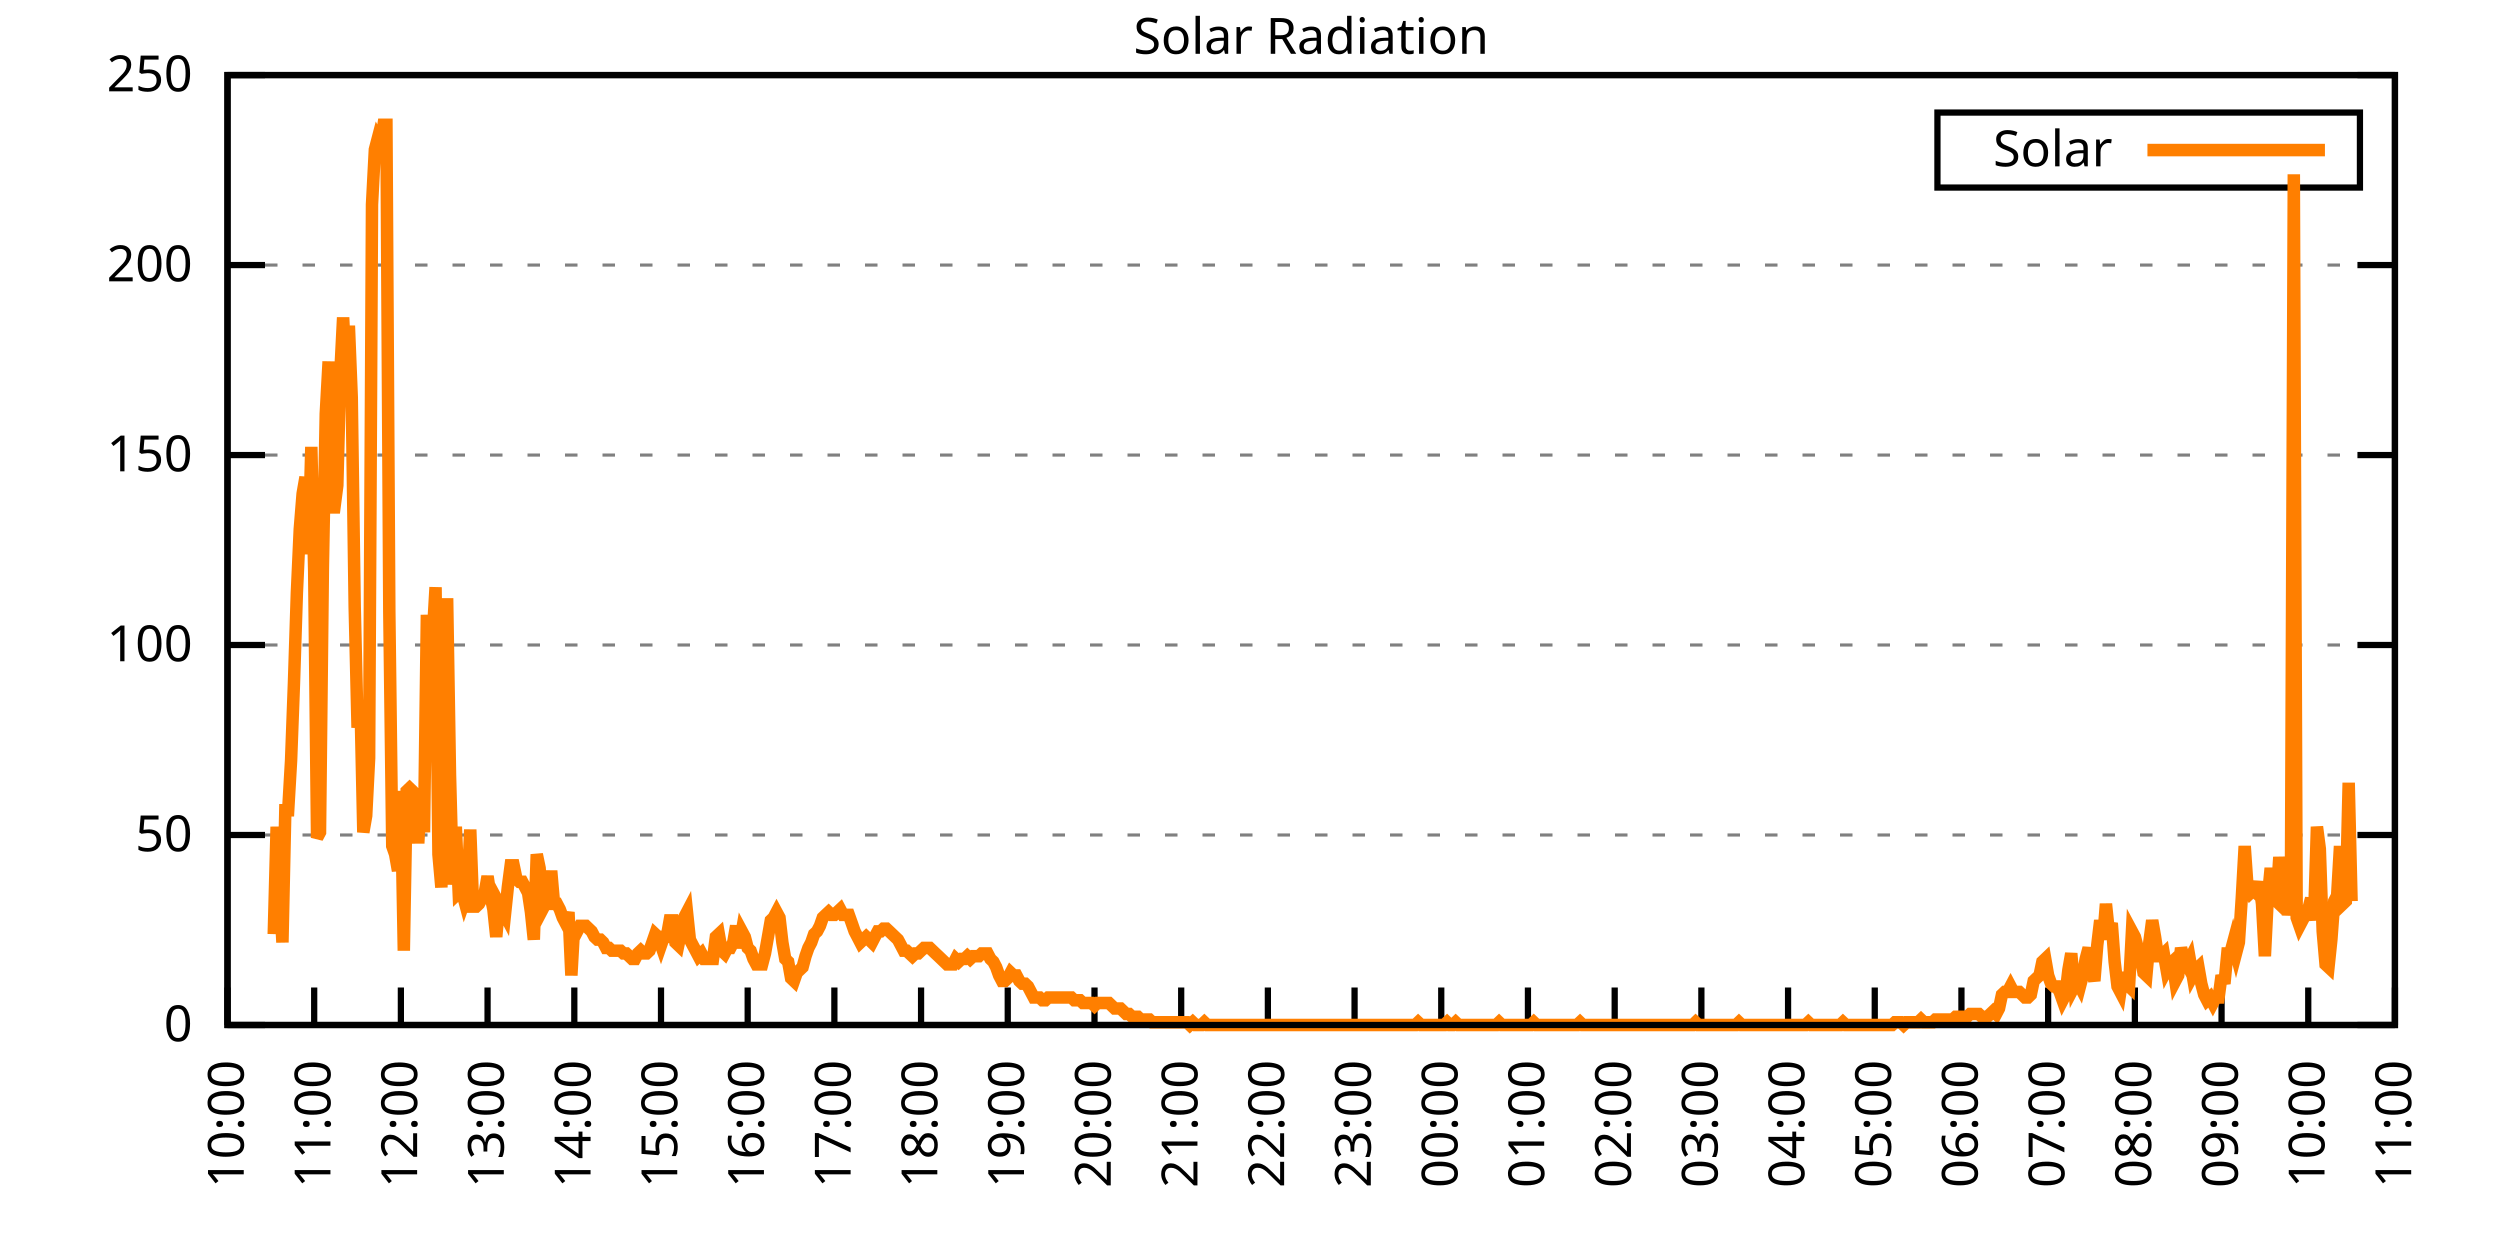
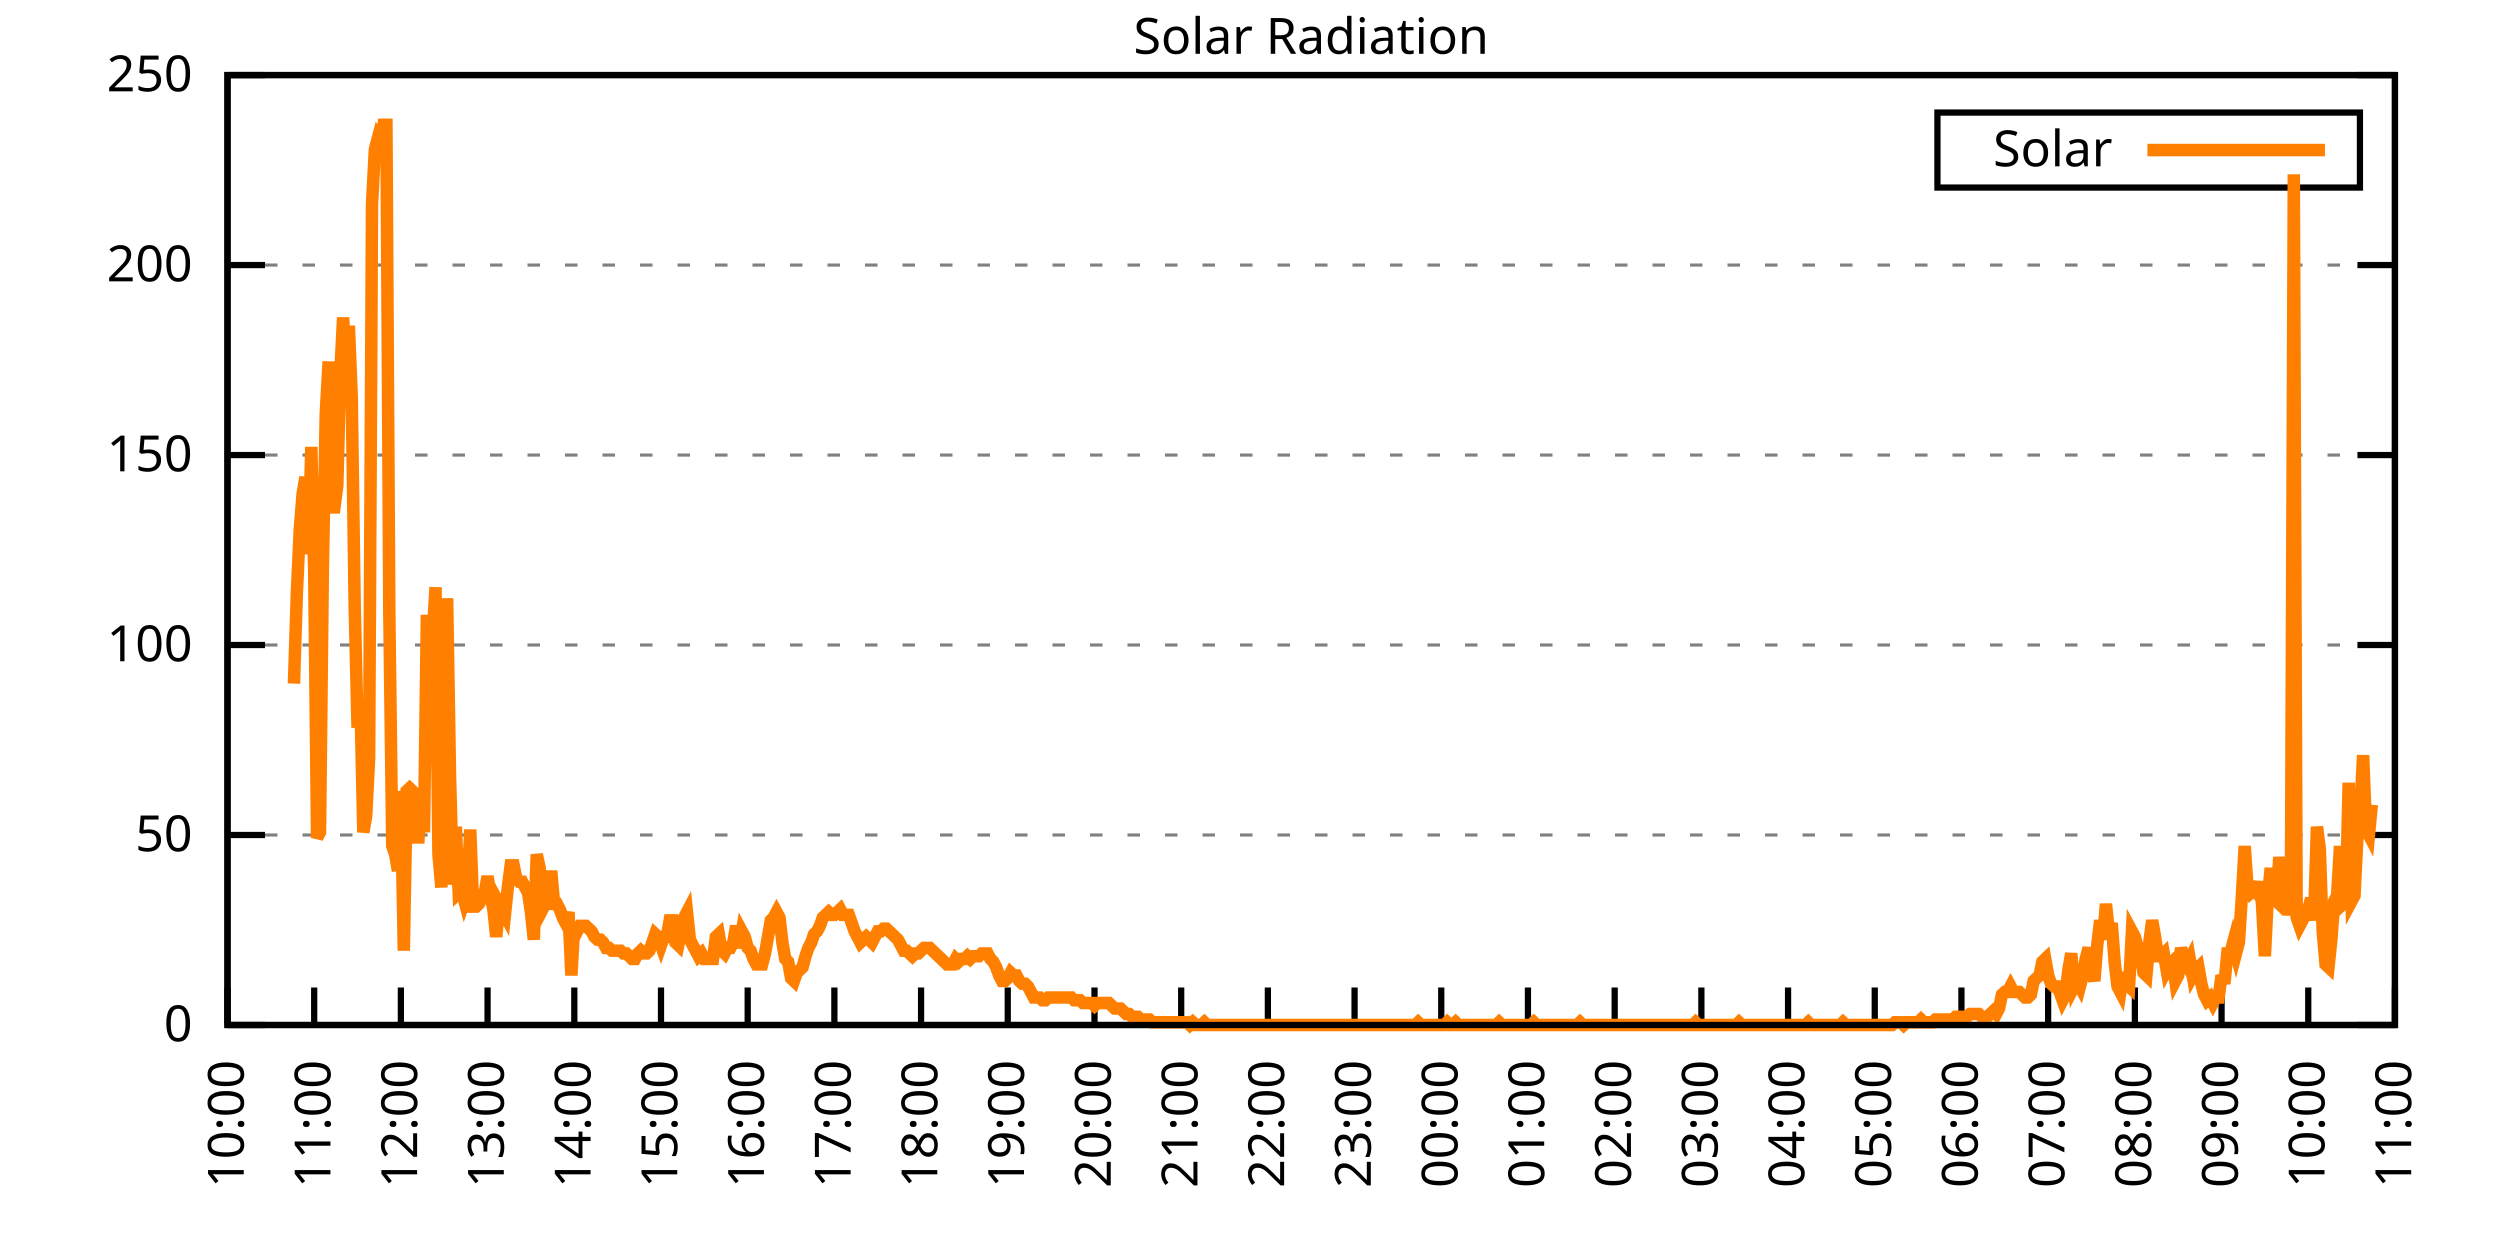
<svg xmlns="http://www.w3.org/2000/svg" xmlns:xlink="http://www.w3.org/1999/xlink" width="400" height="200" viewBox="0 0 400 200">
  <g id="gnuplot_canvas">
    <rect x="0" y="0" width="400" height="200" fill="none" />
    <defs>
      <circle id="gpDot" r="0.5" stroke-width="0.5" stroke="currentColor" />
      <path id="gpPt0" stroke-width="0.333" stroke="currentColor" d="M-1,0 h2 M0,-1 v2" />
      <path id="gpPt1" stroke-width="0.333" stroke="currentColor" d="M-1,-1 L1,1 M1,-1 L-1,1" />
      <path id="gpPt2" stroke-width="0.333" stroke="currentColor" d="M-1,0 L1,0 M0,-1 L0,1 M-1,-1 L1,1 M-1,1 L1,-1" />
      <rect id="gpPt3" stroke-width="0.333" stroke="currentColor" x="-1" y="-1" width="2" height="2" />
      <rect id="gpPt4" stroke-width="0.333" stroke="currentColor" fill="currentColor" x="-1" y="-1" width="2" height="2" />
      <circle id="gpPt5" stroke-width="0.333" stroke="currentColor" cx="0" cy="0" r="1" />
      <use xlink:href="#gpPt5" id="gpPt6" fill="currentColor" stroke="none" />
      <path id="gpPt7" stroke-width="0.333" stroke="currentColor" d="M0,-1.33 L-1.33,0.67 L1.33,0.67 z" />
      <use xlink:href="#gpPt7" id="gpPt8" fill="currentColor" stroke="none" />
      <use xlink:href="#gpPt7" id="gpPt9" stroke="currentColor" transform="rotate(180)" />
      <use xlink:href="#gpPt9" id="gpPt10" fill="currentColor" stroke="none" />
      <use xlink:href="#gpPt3" id="gpPt11" stroke="currentColor" transform="rotate(45)" />
      <use xlink:href="#gpPt11" id="gpPt12" fill="currentColor" stroke="none" />
      <path id="gpPt13" stroke-width="0.333" stroke="currentColor" d="M0,1.330 L1.265,0.411 L0.782,-1.067 L-0.782,-1.076 L-1.265,0.411 z" />
      <use xlink:href="#gpPt13" id="gpPt14" fill="currentColor" stroke="none" />
      <filter id="textbox" filterUnits="objectBoundingBox" x="0" y="0" height="1" width="1">
        <feFlood flood-color="white" flood-opacity="1" result="bgnd" />
        <feComposite in="SourceGraphic" in2="bgnd" operator="atop" />
      </filter>
      <filter id="greybox" filterUnits="objectBoundingBox" x="0" y="0" height="1" width="1">
        <feFlood flood-color="lightgrey" flood-opacity="1" result="grey" />
        <feComposite in="SourceGraphic" in2="grey" operator="atop" />
      </filter>
    </defs>
    <g fill="none" color="white" stroke="currentColor" stroke-width="1.00" stroke-linecap="butt" stroke-linejoin="miter">
</g>
    <g fill="none" color="black" stroke="currentColor" stroke-width="1.00" stroke-linecap="butt" stroke-linejoin="miter">
      <g stroke="none" shape-rendering="crispEdges">
        <polygon fill="rgb(255, 255, 255)" points="36.40,164.00 383.18,164.00 383.18,12.02 36.40,12.02 " />
      </g>
    </g>
    <g fill="none" color="black" stroke="currentColor" stroke-width="1.00" stroke-linecap="butt" stroke-linejoin="miter">
</g>
    <g fill="none" color="black" stroke="black" stroke-width="0.50" stroke-linecap="butt" stroke-linejoin="miter">
</g>
    <g fill="none" color="gray" stroke="currentColor" stroke-width="0.50" stroke-linecap="butt" stroke-linejoin="miter">
      <path stroke="gray" stroke-dasharray="2,4" class="gridline" d="M36.40,164.00 L383.19,164.00  " />
    </g>
    <g fill="none" color="gray" stroke="gray" stroke-width="1.00" stroke-linecap="butt" stroke-linejoin="miter">
</g>
    <g fill="none" color="black" stroke="currentColor" stroke-width="1.00" stroke-linecap="butt" stroke-linejoin="miter">
      <path stroke="black" d="M36.40,164.00 L42.40,164.00 M383.19,164.00 L377.19,164.00  " />
      <g transform="translate(30.80,166.60)" stroke="none" fill="black" font-family="Sans" font-size="8.00" text-anchor="end">
        <text>
          <tspan font-family="Sans"> 0</tspan>
        </text>
      </g>
    </g>
    <g fill="none" color="black" stroke="currentColor" stroke-width="1.00" stroke-linecap="butt" stroke-linejoin="miter">
</g>
    <g fill="none" color="black" stroke="black" stroke-width="0.50" stroke-linecap="butt" stroke-linejoin="miter">
</g>
    <g fill="none" color="gray" stroke="currentColor" stroke-width="0.50" stroke-linecap="butt" stroke-linejoin="miter">
      <path stroke="gray" stroke-dasharray="2,4" class="gridline" d="M36.40,133.60 L383.19,133.60  " />
    </g>
    <g fill="none" color="gray" stroke="gray" stroke-width="1.00" stroke-linecap="butt" stroke-linejoin="miter">
</g>
    <g fill="none" color="black" stroke="currentColor" stroke-width="1.00" stroke-linecap="butt" stroke-linejoin="miter">
      <path stroke="black" d="M36.40,133.60 L42.40,133.60 M383.19,133.60 L377.19,133.60  " />
      <g transform="translate(30.80,136.20)" stroke="none" fill="black" font-family="Sans" font-size="8.00" text-anchor="end">
        <text>
          <tspan font-family="Sans"> 50</tspan>
        </text>
      </g>
    </g>
    <g fill="none" color="black" stroke="currentColor" stroke-width="1.00" stroke-linecap="butt" stroke-linejoin="miter">
</g>
    <g fill="none" color="black" stroke="black" stroke-width="0.50" stroke-linecap="butt" stroke-linejoin="miter">
</g>
    <g fill="none" color="gray" stroke="currentColor" stroke-width="0.50" stroke-linecap="butt" stroke-linejoin="miter">
      <path stroke="gray" stroke-dasharray="2,4" class="gridline" d="M36.40,103.20 L383.19,103.20  " />
    </g>
    <g fill="none" color="gray" stroke="gray" stroke-width="1.00" stroke-linecap="butt" stroke-linejoin="miter">
</g>
    <g fill="none" color="black" stroke="currentColor" stroke-width="1.00" stroke-linecap="butt" stroke-linejoin="miter">
      <path stroke="black" d="M36.40,103.20 L42.40,103.20 M383.19,103.20 L377.19,103.20  " />
      <g transform="translate(30.80,105.80)" stroke="none" fill="black" font-family="Sans" font-size="8.00" text-anchor="end">
        <text>
          <tspan font-family="Sans"> 100</tspan>
        </text>
      </g>
    </g>
    <g fill="none" color="black" stroke="currentColor" stroke-width="1.00" stroke-linecap="butt" stroke-linejoin="miter">
</g>
    <g fill="none" color="black" stroke="black" stroke-width="0.50" stroke-linecap="butt" stroke-linejoin="miter">
</g>
    <g fill="none" color="gray" stroke="currentColor" stroke-width="0.50" stroke-linecap="butt" stroke-linejoin="miter">
      <path stroke="gray" stroke-dasharray="2,4" class="gridline" d="M36.40,72.81 L383.19,72.81  " />
    </g>
    <g fill="none" color="gray" stroke="gray" stroke-width="1.00" stroke-linecap="butt" stroke-linejoin="miter">
</g>
    <g fill="none" color="black" stroke="currentColor" stroke-width="1.00" stroke-linecap="butt" stroke-linejoin="miter">
      <path stroke="black" d="M36.40,72.81 L42.40,72.81 M383.19,72.81 L377.19,72.81  " />
      <g transform="translate(30.80,75.41)" stroke="none" fill="black" font-family="Sans" font-size="8.00" text-anchor="end">
        <text>
          <tspan font-family="Sans"> 150</tspan>
        </text>
      </g>
    </g>
    <g fill="none" color="black" stroke="currentColor" stroke-width="1.00" stroke-linecap="butt" stroke-linejoin="miter">
</g>
    <g fill="none" color="black" stroke="black" stroke-width="0.50" stroke-linecap="butt" stroke-linejoin="miter">
</g>
    <g fill="none" color="gray" stroke="currentColor" stroke-width="0.50" stroke-linecap="butt" stroke-linejoin="miter">
      <path stroke="gray" stroke-dasharray="2,4" class="gridline" d="M36.40,42.41 L383.19,42.41  " />
    </g>
    <g fill="none" color="gray" stroke="gray" stroke-width="1.00" stroke-linecap="butt" stroke-linejoin="miter">
</g>
    <g fill="none" color="black" stroke="currentColor" stroke-width="1.00" stroke-linecap="butt" stroke-linejoin="miter">
      <path stroke="black" d="M36.40,42.41 L42.40,42.41 M383.19,42.41 L377.19,42.41  " />
      <g transform="translate(30.80,45.01)" stroke="none" fill="black" font-family="Sans" font-size="8.00" text-anchor="end">
        <text>
          <tspan font-family="Sans"> 200</tspan>
        </text>
      </g>
    </g>
    <g fill="none" color="black" stroke="currentColor" stroke-width="1.00" stroke-linecap="butt" stroke-linejoin="miter">
</g>
    <g fill="none" color="black" stroke="black" stroke-width="0.50" stroke-linecap="butt" stroke-linejoin="miter">
</g>
    <g fill="none" color="gray" stroke="currentColor" stroke-width="0.50" stroke-linecap="butt" stroke-linejoin="miter">
      <path stroke="gray" stroke-dasharray="2,4" class="gridline" d="M36.40,12.01 L383.19,12.01  " />
    </g>
    <g fill="none" color="gray" stroke="gray" stroke-width="1.00" stroke-linecap="butt" stroke-linejoin="miter">
</g>
    <g fill="none" color="black" stroke="currentColor" stroke-width="1.00" stroke-linecap="butt" stroke-linejoin="miter">
      <path stroke="black" d="M36.40,12.01 L42.40,12.01 M383.19,12.01 L377.19,12.01  " />
      <g transform="translate(30.80,14.61)" stroke="none" fill="black" font-family="Sans" font-size="8.00" text-anchor="end">
        <text>
          <tspan font-family="Sans"> 250</tspan>
        </text>
      </g>
    </g>
    <g fill="none" color="black" stroke="currentColor" stroke-width="1.00" stroke-linecap="butt" stroke-linejoin="miter">
      <path stroke="black" d="M36.40,164.00 L36.40,158.00  " />
      <g transform="translate(39.00,169.60) rotate(270.00)" stroke="none" fill="black" font-family="Sans" font-size="8.00" text-anchor="end">
        <text>
          <tspan font-family="Sans">10:00</tspan>
        </text>
      </g>
    </g>
    <g fill="none" color="black" stroke="currentColor" stroke-width="1.00" stroke-linecap="butt" stroke-linejoin="miter">
      <path stroke="black" d="M50.27,164.00 L50.27,158.00  " />
      <g transform="translate(52.87,169.60) rotate(270.00)" stroke="none" fill="black" font-family="Sans" font-size="8.00" text-anchor="end">
        <text>
          <tspan font-family="Sans">11:00</tspan>
        </text>
      </g>
    </g>
    <g fill="none" color="black" stroke="currentColor" stroke-width="1.00" stroke-linecap="butt" stroke-linejoin="miter">
      <path stroke="black" d="M64.14,164.00 L64.14,158.00  " />
      <g transform="translate(66.74,169.60) rotate(270.00)" stroke="none" fill="black" font-family="Sans" font-size="8.00" text-anchor="end">
        <text>
          <tspan font-family="Sans">12:00</tspan>
        </text>
      </g>
    </g>
    <g fill="none" color="black" stroke="currentColor" stroke-width="1.00" stroke-linecap="butt" stroke-linejoin="miter">
      <path stroke="black" d="M78.01,164.00 L78.01,158.00  " />
      <g transform="translate(80.61,169.60) rotate(270.00)" stroke="none" fill="black" font-family="Sans" font-size="8.00" text-anchor="end">
        <text>
          <tspan font-family="Sans">13:00</tspan>
        </text>
      </g>
    </g>
    <g fill="none" color="black" stroke="currentColor" stroke-width="1.00" stroke-linecap="butt" stroke-linejoin="miter">
      <path stroke="black" d="M91.89,164.00 L91.89,158.00  " />
      <g transform="translate(94.49,169.60) rotate(270.00)" stroke="none" fill="black" font-family="Sans" font-size="8.00" text-anchor="end">
        <text>
          <tspan font-family="Sans">14:00</tspan>
        </text>
      </g>
    </g>
    <g fill="none" color="black" stroke="currentColor" stroke-width="1.00" stroke-linecap="butt" stroke-linejoin="miter">
      <path stroke="black" d="M105.76,164.00 L105.76,158.00  " />
      <g transform="translate(108.36,169.60) rotate(270.00)" stroke="none" fill="black" font-family="Sans" font-size="8.00" text-anchor="end">
        <text>
          <tspan font-family="Sans">15:00</tspan>
        </text>
      </g>
    </g>
    <g fill="none" color="black" stroke="currentColor" stroke-width="1.00" stroke-linecap="butt" stroke-linejoin="miter">
      <path stroke="black" d="M119.63,164.00 L119.63,158.00  " />
      <g transform="translate(122.23,169.60) rotate(270.00)" stroke="none" fill="black" font-family="Sans" font-size="8.00" text-anchor="end">
        <text>
          <tspan font-family="Sans">16:00</tspan>
        </text>
      </g>
    </g>
    <g fill="none" color="black" stroke="currentColor" stroke-width="1.00" stroke-linecap="butt" stroke-linejoin="miter">
      <path stroke="black" d="M133.50,164.00 L133.50,158.00  " />
      <g transform="translate(136.10,169.60) rotate(270.00)" stroke="none" fill="black" font-family="Sans" font-size="8.00" text-anchor="end">
        <text>
          <tspan font-family="Sans">17:00</tspan>
        </text>
      </g>
    </g>
    <g fill="none" color="black" stroke="currentColor" stroke-width="1.00" stroke-linecap="butt" stroke-linejoin="miter">
      <path stroke="black" d="M147.37,164.00 L147.37,158.00  " />
      <g transform="translate(149.97,169.60) rotate(270.00)" stroke="none" fill="black" font-family="Sans" font-size="8.00" text-anchor="end">
        <text>
          <tspan font-family="Sans">18:00</tspan>
        </text>
      </g>
    </g>
    <g fill="none" color="black" stroke="currentColor" stroke-width="1.00" stroke-linecap="butt" stroke-linejoin="miter">
      <path stroke="black" d="M161.24,164.00 L161.24,158.00  " />
      <g transform="translate(163.84,169.60) rotate(270.00)" stroke="none" fill="black" font-family="Sans" font-size="8.00" text-anchor="end">
        <text>
          <tspan font-family="Sans">19:00</tspan>
        </text>
      </g>
    </g>
    <g fill="none" color="black" stroke="currentColor" stroke-width="1.00" stroke-linecap="butt" stroke-linejoin="miter">
      <path stroke="black" d="M175.12,164.00 L175.12,158.00  " />
      <g transform="translate(177.72,169.60) rotate(270.00)" stroke="none" fill="black" font-family="Sans" font-size="8.00" text-anchor="end">
        <text>
          <tspan font-family="Sans">20:00</tspan>
        </text>
      </g>
    </g>
    <g fill="none" color="black" stroke="currentColor" stroke-width="1.00" stroke-linecap="butt" stroke-linejoin="miter">
      <path stroke="black" d="M188.99,164.00 L188.99,158.00  " />
      <g transform="translate(191.59,169.60) rotate(270.00)" stroke="none" fill="black" font-family="Sans" font-size="8.00" text-anchor="end">
        <text>
          <tspan font-family="Sans">21:00</tspan>
        </text>
      </g>
    </g>
    <g fill="none" color="black" stroke="currentColor" stroke-width="1.00" stroke-linecap="butt" stroke-linejoin="miter">
      <path stroke="black" d="M202.86,164.00 L202.86,158.00  " />
      <g transform="translate(205.46,169.60) rotate(270.00)" stroke="none" fill="black" font-family="Sans" font-size="8.00" text-anchor="end">
        <text>
          <tspan font-family="Sans">22:00</tspan>
        </text>
      </g>
    </g>
    <g fill="none" color="black" stroke="currentColor" stroke-width="1.00" stroke-linecap="butt" stroke-linejoin="miter">
      <path stroke="black" d="M216.73,164.00 L216.73,158.00  " />
      <g transform="translate(219.33,169.60) rotate(270.00)" stroke="none" fill="black" font-family="Sans" font-size="8.00" text-anchor="end">
        <text>
          <tspan font-family="Sans">23:00</tspan>
        </text>
      </g>
    </g>
    <g fill="none" color="black" stroke="currentColor" stroke-width="1.00" stroke-linecap="butt" stroke-linejoin="miter">
      <path stroke="black" d="M230.60,164.00 L230.60,158.00  " />
      <g transform="translate(233.20,169.60) rotate(270.00)" stroke="none" fill="black" font-family="Sans" font-size="8.00" text-anchor="end">
        <text>
          <tspan font-family="Sans">00:00</tspan>
        </text>
      </g>
    </g>
    <g fill="none" color="black" stroke="currentColor" stroke-width="1.00" stroke-linecap="butt" stroke-linejoin="miter">
      <path stroke="black" d="M244.47,164.00 L244.47,158.00  " />
      <g transform="translate(247.07,169.60) rotate(270.00)" stroke="none" fill="black" font-family="Sans" font-size="8.00" text-anchor="end">
        <text>
          <tspan font-family="Sans">01:00</tspan>
        </text>
      </g>
    </g>
    <g fill="none" color="black" stroke="currentColor" stroke-width="1.00" stroke-linecap="butt" stroke-linejoin="miter">
      <path stroke="black" d="M258.35,164.00 L258.35,158.00  " />
      <g transform="translate(260.95,169.60) rotate(270.00)" stroke="none" fill="black" font-family="Sans" font-size="8.00" text-anchor="end">
        <text>
          <tspan font-family="Sans">02:00</tspan>
        </text>
      </g>
    </g>
    <g fill="none" color="black" stroke="currentColor" stroke-width="1.00" stroke-linecap="butt" stroke-linejoin="miter">
      <path stroke="black" d="M272.22,164.00 L272.22,158.00  " />
      <g transform="translate(274.82,169.60) rotate(270.00)" stroke="none" fill="black" font-family="Sans" font-size="8.00" text-anchor="end">
        <text>
          <tspan font-family="Sans">03:00</tspan>
        </text>
      </g>
    </g>
    <g fill="none" color="black" stroke="currentColor" stroke-width="1.00" stroke-linecap="butt" stroke-linejoin="miter">
      <path stroke="black" d="M286.09,164.00 L286.09,158.00  " />
      <g transform="translate(288.69,169.60) rotate(270.00)" stroke="none" fill="black" font-family="Sans" font-size="8.00" text-anchor="end">
        <text>
          <tspan font-family="Sans">04:00</tspan>
        </text>
      </g>
    </g>
    <g fill="none" color="black" stroke="currentColor" stroke-width="1.00" stroke-linecap="butt" stroke-linejoin="miter">
      <path stroke="black" d="M299.96,164.00 L299.96,158.00  " />
      <g transform="translate(302.56,169.60) rotate(270.00)" stroke="none" fill="black" font-family="Sans" font-size="8.00" text-anchor="end">
        <text>
          <tspan font-family="Sans">05:00</tspan>
        </text>
      </g>
    </g>
    <g fill="none" color="black" stroke="currentColor" stroke-width="1.00" stroke-linecap="butt" stroke-linejoin="miter">
      <path stroke="black" d="M313.83,164.00 L313.83,158.00  " />
      <g transform="translate(316.43,169.60) rotate(270.00)" stroke="none" fill="black" font-family="Sans" font-size="8.00" text-anchor="end">
        <text>
          <tspan font-family="Sans">06:00</tspan>
        </text>
      </g>
    </g>
    <g fill="none" color="black" stroke="currentColor" stroke-width="1.00" stroke-linecap="butt" stroke-linejoin="miter">
      <path stroke="black" d="M327.70,164.00 L327.70,158.00  " />
      <g transform="translate(330.30,169.60) rotate(270.00)" stroke="none" fill="black" font-family="Sans" font-size="8.00" text-anchor="end">
        <text>
          <tspan font-family="Sans">07:00</tspan>
        </text>
      </g>
    </g>
    <g fill="none" color="black" stroke="currentColor" stroke-width="1.00" stroke-linecap="butt" stroke-linejoin="miter">
      <path stroke="black" d="M341.58,164.00 L341.58,158.00  " />
      <g transform="translate(344.18,169.60) rotate(270.00)" stroke="none" fill="black" font-family="Sans" font-size="8.00" text-anchor="end">
        <text>
          <tspan font-family="Sans">08:00</tspan>
        </text>
      </g>
    </g>
    <g fill="none" color="black" stroke="currentColor" stroke-width="1.00" stroke-linecap="butt" stroke-linejoin="miter">
      <path stroke="black" d="M355.45,164.00 L355.45,158.00  " />
      <g transform="translate(358.05,169.60) rotate(270.00)" stroke="none" fill="black" font-family="Sans" font-size="8.00" text-anchor="end">
        <text>
          <tspan font-family="Sans">09:00</tspan>
        </text>
      </g>
    </g>
    <g fill="none" color="black" stroke="currentColor" stroke-width="1.00" stroke-linecap="butt" stroke-linejoin="miter">
      <path stroke="black" d="M369.32,164.00 L369.32,158.00  " />
      <g transform="translate(371.92,169.60) rotate(270.00)" stroke="none" fill="black" font-family="Sans" font-size="8.00" text-anchor="end">
        <text>
          <tspan font-family="Sans">10:00</tspan>
        </text>
      </g>
    </g>
    <g fill="none" color="black" stroke="currentColor" stroke-width="1.00" stroke-linecap="butt" stroke-linejoin="miter">
      <path stroke="black" d="M383.19,164.00 L383.19,158.00  " />
      <g transform="translate(385.79,169.60) rotate(270.00)" stroke="none" fill="black" font-family="Sans" font-size="8.00" text-anchor="end">
        <text>
          <tspan font-family="Sans">11:00</tspan>
        </text>
      </g>
    </g>
    <g fill="none" color="black" stroke="currentColor" stroke-width="1.00" stroke-linecap="butt" stroke-linejoin="miter">
</g>
    <g fill="none" color="black" stroke="currentColor" stroke-width="1.00" stroke-linecap="butt" stroke-linejoin="miter">
      <path stroke="black" d="M36.40,12.01 L36.40,164.00 L383.19,164.00 L383.19,12.01 L36.40,12.01 Z  " />
    </g>
    <g fill="none" color="black" stroke="currentColor" stroke-width="1.00" stroke-linecap="butt" stroke-linejoin="miter">
</g>
    <g fill="none" color="black" stroke="currentColor" stroke-width="1.00" stroke-linecap="butt" stroke-linejoin="miter">
      <path stroke="black" d="M309.99,30.01 L309.99,18.01 L377.59,18.01 L377.59,30.01 L309.99,30.01 Z  " />
    </g>
    <g id="Solar_Radiation_plot_1">
      <g fill="none" color="white" stroke="black" stroke-width="2.00" stroke-linecap="butt" stroke-linejoin="miter">
</g>
      <g fill="none" color="black" stroke="currentColor" stroke-width="2.00" stroke-linecap="butt" stroke-linejoin="miter">
        <g transform="translate(337.99,26.61)" stroke="none" fill="black" font-family="Sans" font-size="8.00" text-anchor="end">
          <text>
            <tspan font-family="Sans">Solar</tspan>
          </text>
        </g>
      </g>
      <g fill="none" color="black" stroke="currentColor" stroke-width="2.00" stroke-linecap="butt" stroke-linejoin="miter">
-         <path stroke="rgb(255, 127,   0)" d="M343.59,24.01 L371.99,24.01 M43.80,149.46 L44.26,132.28 L44.72,141.98 L45.19,150.79 L45.65,129.64 L46.11,129.64   L46.57,121.71 L47.03,109.38 L47.50,94.84 L47.96,84.71 L48.42,78.99 L48.88,76.34 L49.35,88.68 L49.81,71.50   L50.27,91.32 L50.73,134.05 L51.20,133.17 L51.66,90.88 L52.12,66.21 L52.58,57.84 L53.05,81.19 L53.51,81.19   L53.97,77.66 L54.43,60.04 L54.90,50.79 L55.36,60.04 L55.82,52.12 L56.28,63.57 L56.75,97.05 L57.21,116.43   L57.67,112.02 L58.13,133.17 L58.59,130.52 L59.06,121.27 L59.52,32.73 L59.98,23.92 L60.44,22.16 L60.91,23.04   L61.37,19.96 L61.83,19.96 L62.29,97.93 L62.76,135.37 L63.22,136.69 L63.68,139.33 L64.14,126.56 L64.61,152.11   L65.07,126.56 L65.53,126.12 L65.99,126.56 L66.46,127.88 L66.92,134.93 L67.38,126.12 L67.84,133.17 L68.30,98.37   L68.77,112.02 L69.23,101.89 L69.69,93.96 L70.15,136.69 L70.62,141.98 L71.08,123.47 L71.54,95.72 L72.00,123.92   L72.47,141.54 L72.93,132.28 L73.39,142.86 L73.85,142.42 L74.32,144.18 L74.78,142.86 L75.24,132.73 L75.70,145.06   L76.17,145.06 L76.63,144.62 L77.09,143.74 L77.55,142.86 L78.01,140.21 L78.48,143.30 L78.94,145.50 L79.40,149.90   L79.86,144.62 L80.33,145.50 L80.79,146.38 L81.25,141.98 L81.71,138.45 L82.18,138.45 L82.64,140.65 L83.10,141.09   L83.56,141.09 L84.03,141.98 L84.49,142.86 L84.95,145.94 L85.41,150.34 L85.88,136.69 L86.34,138.89 L86.80,145.50   L87.26,144.62 L87.72,144.18 L88.19,139.33 L88.65,144.62 L89.11,144.62 L89.57,145.50 L90.04,146.82 L90.50,147.70   L90.96,145.94 L91.42,156.07 L91.89,147.70 L92.35,149.02 L92.81,148.14 L93.27,148.14 L93.74,148.14 L94.20,148.58   L94.66,149.02 L95.12,149.90 L95.59,150.34 L96.05,150.34 L96.51,150.79 L96.97,151.67 L97.44,151.67 L97.90,152.11   L98.36,152.11 L98.82,152.11 L99.28,152.11 L99.75,152.55 L100.21,152.55 L100.67,152.99 L101.13,153.43 L101.60,153.43   L102.06,152.55 L102.52,152.11 L102.98,152.55 L103.45,152.55 L103.91,152.11 L104.37,150.79 L104.83,149.46 L105.30,149.90   L105.76,151.23 L106.22,149.90 L106.68,149.90 L107.15,147.26 L107.61,147.26 L108.07,150.79 L108.53,151.23 L108.99,149.02   L109.46,146.82 L109.92,145.94 L110.38,150.34 L110.84,151.23 L111.31,152.11 L111.77,152.99 L112.23,152.55 L112.69,153.43   L113.16,153.43 L113.62,153.43 L114.08,153.43 L114.54,149.90 L115.01,149.46 L115.47,152.11 L115.93,152.55 L116.39,151.67   L116.86,151.67 L117.32,150.79 L117.78,148.14 L118.24,151.67 L118.70,149.02 L119.17,149.90 L119.63,151.67 L120.09,152.11   L120.55,153.43 L121.02,154.31 L121.48,154.31 L121.94,154.31 L122.40,152.55 L122.87,149.90 L123.33,147.26 L123.79,146.82   L124.25,145.94 L124.72,146.82 L125.18,150.79 L125.64,153.43 L126.10,153.87 L126.57,156.51 L127.03,156.95 L127.49,155.63   L127.95,155.19 L128.41,154.75 L128.88,152.99 L129.34,151.67 L129.80,150.79 L130.26,149.46 L130.73,149.02 L131.19,148.14   L131.65,146.82 L132.11,146.38 L132.58,145.94 L133.04,146.38 L133.50,146.38 L133.96,145.94 L134.43,145.50 L134.89,146.38   L135.35,146.38 L135.81,146.38 L136.28,147.70 L136.74,149.02 L137.20,149.90 L137.66,150.79 L138.13,150.34 L138.59,149.90   L139.05,150.34 L139.51,150.79 L139.97,149.90 L140.44,149.02 L140.90,149.02 L141.36,148.58 L141.82,148.58 L142.29,149.02   L142.75,149.46 L143.21,149.90 L143.67,150.34 L144.14,151.23 L144.60,152.11 L145.06,152.11 L145.52,152.55 L145.99,152.99   L146.45,152.55 L146.91,152.55 L147.37,152.11 L147.84,151.67 L148.30,151.67 L148.76,151.67 L149.22,152.11 L149.68,152.55   L150.15,152.99 L150.61,153.43 L151.07,153.87 L151.53,154.31 L152.00,154.31 L152.46,154.31 L152.92,153.43 L153.38,153.87   L153.85,153.43 L154.31,153.43 L154.77,152.99 L155.23,153.43 L155.70,152.99 L156.16,152.99 L156.62,152.99 L157.08,152.55   L157.55,152.55 L158.01,152.55 L158.47,153.43 L158.93,153.87 L159.39,154.75 L159.86,156.07 L160.32,156.95 L160.78,156.95   L161.24,156.51 L161.71,155.63 L162.17,156.07 L162.63,156.07 L163.09,156.95 L163.56,157.39 L164.02,157.39 L164.48,157.83   L164.94,158.71 L165.41,159.60 L165.87,159.60 L166.33,159.60 L166.79,160.04 L167.26,160.04 L167.72,159.60 L168.18,159.60   L168.64,159.60 L169.10,159.60 L169.57,159.60 L170.03,159.60 L170.49,159.60 L170.95,159.60 L171.42,159.60 L171.88,160.04   L172.34,160.04 L172.80,160.04 L173.27,160.48 L173.73,160.48 L174.19,160.48 L174.65,160.48 L175.12,160.92 L175.58,160.48   L176.04,160.48 L176.50,160.48 L176.97,160.48 L177.43,160.48 L177.89,160.92 L178.35,161.36 L178.82,161.36 L179.28,161.36   L179.74,161.80 L180.20,162.24 L180.66,162.24 L181.13,162.68 L181.59,162.68 L182.05,162.68 L182.51,163.12 L182.98,163.12   L183.44,163.12 L183.90,163.12 L184.36,163.56 L184.83,163.56 L185.29,163.56 L185.75,163.56 L186.21,163.56 L186.68,163.56   L187.14,163.56 L187.60,163.56 L188.06,163.56 L188.53,163.56 L188.99,163.56 L189.45,163.56 L189.91,163.56 L190.37,164.00   L190.84,163.56 L191.30,164.00 L191.76,164.00 L192.22,164.00 L192.69,163.56 L193.15,164.00 L193.61,164.00 L194.07,164.00   L194.54,164.00 L195.00,164.00 L195.46,164.00 L195.92,164.00 L196.39,164.00 L196.85,164.00 L197.31,164.00 L197.77,164.00   L198.24,164.00 L198.70,164.00 L199.16,164.00 L199.62,164.00 L200.08,164.00 L200.55,164.00 L201.01,164.00 L201.47,164.00   L201.93,164.00 L202.40,164.00 L202.86,164.00 L203.32,164.00 L203.78,164.00 L204.25,164.00 L204.71,164.00 L205.17,164.00   L205.63,164.00 L206.10,164.00 L206.56,164.00 L207.02,164.00 L207.48,164.00 L207.95,164.00 L208.41,164.00 L208.87,164.00   L209.33,164.00 L209.80,164.00 L210.26,164.00 L210.72,164.00 L211.18,164.00 L211.64,164.00 L212.11,164.00 L212.57,164.00   L213.03,164.00 L213.49,164.00 L213.96,164.00 L214.42,164.00 L214.88,164.00 L215.34,164.00 L215.81,164.00 L216.27,164.00   L216.73,164.00 L217.19,164.00 L217.66,164.00 L218.12,164.00 L218.58,164.00 L219.04,164.00 L219.51,164.00 L219.97,164.00   L220.43,164.00 L220.89,164.00 L221.35,164.00 L221.82,164.00 L222.28,164.00 L222.74,164.00 L223.20,164.00 L223.67,164.00   L224.13,164.00 L224.59,164.00 L225.05,164.00 L225.52,164.00 L225.98,164.00 L226.44,164.00 L226.90,163.56 L227.37,164.00   L227.83,164.00 L228.29,164.00 L228.75,164.00 L229.22,164.00 L229.68,164.00 L230.14,164.00 L230.60,164.00 L231.06,164.00   L231.53,163.56 L231.99,164.00 L232.45,164.00 L232.91,163.56 L233.38,164.00 L233.84,164.00 L234.30,164.00 L234.76,164.00   L235.23,164.00 L235.69,164.00 L236.15,164.00 L236.61,164.00 L237.08,164.00 L237.54,164.00 L238.00,164.00 L238.46,164.00   L238.93,164.00 L239.39,164.00 L239.85,163.56 L240.31,164.00 L240.77,164.00 L241.24,164.00 L241.70,164.00 L242.16,164.00   L242.62,164.00 L243.09,164.00 L243.55,164.00 L244.01,164.00 L244.47,164.00 L244.94,164.00 L245.40,163.56 L245.86,164.00   L246.32,164.00 L246.79,164.00 L247.25,164.00 L247.71,164.00 L248.17,164.00 L248.64,164.00 L249.10,164.00 L249.56,164.00   L250.02,164.00 L250.49,164.00 L250.95,164.00 L251.41,164.00 L251.87,164.00 L252.33,164.00 L252.80,163.56 L253.26,164.00   L253.72,164.00 L254.18,164.00 L254.65,164.00 L255.11,164.00 L255.57,164.00 L256.03,164.00 L256.50,164.00 L256.96,164.00   L257.42,164.00 L257.88,164.00 L258.35,164.00 L258.81,164.00 L259.27,164.00 L259.73,164.00 L260.20,164.00 L260.66,164.00   L261.12,164.00 L261.58,164.00 L262.04,164.00 L262.51,164.00 L262.97,164.00 L263.43,164.00 L263.89,164.00 L264.36,164.00   L264.82,164.00 L265.28,164.00 L265.74,164.00 L266.21,164.00 L266.67,164.00 L267.13,164.00 L267.59,164.00 L268.06,164.00   L268.52,164.00 L268.98,164.00 L269.44,164.00 L269.91,164.00 L270.37,164.00 L270.83,164.00 L271.29,163.56 L271.75,164.00   L272.22,164.00 L272.68,164.00 L273.14,164.00 L273.60,164.00 L274.07,164.00 L274.53,164.00 L274.99,164.00 L275.45,164.00   L275.92,164.00 L276.38,164.00 L276.84,164.00 L277.30,164.00 L277.77,164.00 L278.23,163.56 L278.69,164.00 L279.15,164.00   L279.62,164.00 L280.08,164.00 L280.54,164.00 L281.00,164.00 L281.46,164.00 L281.93,164.00 L282.39,164.00 L282.85,164.00   L283.31,164.00 L283.78,164.00 L284.24,164.00 L284.70,164.00 L285.16,164.00 L285.63,164.00 L286.09,164.00 L286.55,164.00   L287.01,164.00 L287.48,164.00 L287.94,164.00 L288.40,164.00 L288.86,164.00 L289.33,163.56 L289.79,164.00 L290.25,164.00   L290.71,164.00 L291.18,164.00 L291.64,164.00 L292.10,164.00 L292.56,164.00 L293.02,164.00 L293.49,164.00 L293.95,164.00   L294.41,164.00 L294.87,163.56 L295.34,164.00 L295.80,164.00 L296.26,164.00 L296.72,164.00 L297.19,164.00 L297.65,164.00   L298.11,164.00 L298.57,164.00 L299.04,164.00 L299.50,164.00 L299.96,164.00 L300.42,164.00 L300.89,164.00 L301.35,164.00   L301.81,164.00 L302.27,164.00 L302.73,164.00 L303.20,163.56 L303.66,163.56 L304.12,163.56 L304.58,164.00 L305.05,163.56   L305.51,163.56 L305.97,163.56 L306.43,163.56 L306.90,163.56 L307.36,163.12 L307.82,163.56 L308.28,163.56 L308.75,163.56   L309.21,163.56 L309.67,163.12 L310.13,163.12 L310.60,163.12 L311.06,163.12 L311.52,163.12 L311.98,163.12 L312.44,163.12   L312.91,162.68 L313.37,162.68 L313.83,162.68 L314.29,162.68 L314.76,162.68 L315.22,162.24 L315.68,162.24 L316.14,162.24   L316.61,162.24 L317.07,162.68 L317.53,162.68 L317.99,162.68 L318.46,162.24 L318.92,161.80 L319.38,162.24 L319.84,161.36   L320.31,159.15 L320.77,158.71 L321.23,158.71 L321.69,157.83 L322.15,158.71 L322.62,158.71 L323.08,158.71 L323.54,159.15   L324.00,159.60 L324.47,159.60 L324.93,159.15 L325.39,156.95 L325.85,156.51 L326.32,156.07 L326.78,153.87 L327.24,153.43   L327.70,156.07 L328.17,157.39 L328.63,157.83 L329.09,157.83 L329.55,158.71 L330.02,160.04 L330.48,159.15 L330.94,155.19   L331.40,152.55 L331.87,157.83 L332.33,156.95 L332.79,157.83 L333.25,156.07 L333.71,153.43 L334.18,151.67 L334.64,155.19   L335.10,156.95 L335.56,151.23 L336.03,147.26 L336.49,150.34 L336.95,144.62 L337.41,149.02 L337.88,147.70 L338.34,153.87   L338.80,157.83 L339.26,158.71 L339.73,155.63 L340.19,157.39 L340.65,157.83 L341.11,149.02 L341.58,149.90 L342.04,151.67   L342.50,152.99 L342.96,155.63 L343.42,156.07 L343.89,150.79 L344.35,147.26 L344.81,149.90 L345.27,152.99 L345.74,152.99   L346.20,152.55 L346.66,155.19 L347.12,154.31 L347.59,153.87 L348.05,156.95 L348.51,156.07 L348.97,151.67 L349.44,153.43   L349.90,154.31 L350.36,153.43 L350.82,156.07 L351.29,155.19 L351.75,154.75 L352.21,157.39 L352.67,159.15 L353.13,160.04   L353.60,159.60 L354.06,160.48 L354.52,159.60 L354.98,159.60 L355.45,156.07 L355.91,157.39 L356.37,152.55 L356.83,152.55   L357.30,150.79 L357.76,152.55 L358.22,150.79 L358.68,143.74 L359.15,135.37 L359.61,141.98 L360.07,142.86 L360.53,142.42   L361.00,142.86 L361.46,141.09 L361.92,144.62 L362.38,152.99 L362.84,143.74 L363.31,138.89 L363.77,143.74 L364.23,144.18   L364.69,137.13 L365.16,141.98 L365.62,142.42 L366.08,146.38 L366.54,143.74 L367.01,27.89 L367.47,146.82 L367.93,148.14   L368.39,147.26 L368.86,146.38 L369.32,145.50 L369.78,143.74 L370.24,147.26 L370.71,132.28 L371.17,135.81 L371.63,149.02   L372.09,154.31 L372.56,154.75 L373.02,150.34 L373.48,144.18 L373.94,143.30 L374.40,135.37 L374.87,144.62 L375.33,144.18   L375.79,125.24 L376.25,144.18  " />
+         <path stroke="rgb(255, 127,   0)" d="M343.59,24.01 L371.99,24.01 M47.03,109.38 L47.50,94.84 L47.96,84.71 L48.42,78.99 L48.88,76.34 L49.35,88.68   L49.81,71.50 L50.27,91.32 L50.73,134.05 L51.20,133.17 L51.66,90.88 L52.12,66.21 L52.58,57.84 L53.05,81.19   L53.51,81.19 L53.97,77.66 L54.43,60.04 L54.90,50.79 L55.36,60.04 L55.82,52.12 L56.28,63.57 L56.75,97.05   L57.21,116.43 L57.67,112.02 L58.13,133.17 L58.59,130.52 L59.06,121.27 L59.52,32.73 L59.98,23.92 L60.44,22.16   L60.91,23.04 L61.37,19.96 L61.83,19.96 L62.29,97.93 L62.76,135.37 L63.22,136.69 L63.68,139.33 L64.14,126.56   L64.61,152.11 L65.07,126.56 L65.53,126.12 L65.99,126.56 L66.46,127.88 L66.92,134.93 L67.38,126.12 L67.84,133.17   L68.30,98.37 L68.77,112.02 L69.23,101.89 L69.69,93.96 L70.15,136.69 L70.62,141.98 L71.08,123.47 L71.54,95.72   L72.00,123.92 L72.47,141.54 L72.93,132.28 L73.39,142.86 L73.85,142.42 L74.32,144.18 L74.78,142.86 L75.24,132.73   L75.70,145.06 L76.17,145.06 L76.63,144.62 L77.09,143.74 L77.55,142.86 L78.01,140.21 L78.48,143.30 L78.94,145.50   L79.40,149.90 L79.86,144.62 L80.33,145.50 L80.79,146.38 L81.25,141.98 L81.71,138.45 L82.18,138.45 L82.64,140.65   L83.10,141.09 L83.56,141.09 L84.03,141.98 L84.49,142.86 L84.95,145.94 L85.41,150.34 L85.88,136.69 L86.34,138.89   L86.80,145.50 L87.26,144.62 L87.72,144.18 L88.19,139.33 L88.65,144.62 L89.11,144.62 L89.57,145.50 L90.04,146.82   L90.50,147.70 L90.96,145.94 L91.42,156.07 L91.89,147.70 L92.35,149.02 L92.81,148.14 L93.27,148.14 L93.74,148.14   L94.20,148.58 L94.66,149.02 L95.12,149.90 L95.59,150.34 L96.05,150.34 L96.51,150.79 L96.97,151.67 L97.44,151.67   L97.90,152.11 L98.36,152.11 L98.82,152.11 L99.28,152.11 L99.75,152.55 L100.21,152.55 L100.67,152.99 L101.13,153.43   L101.60,153.43 L102.06,152.55 L102.52,152.11 L102.98,152.55 L103.45,152.55 L103.91,152.11 L104.37,150.79 L104.83,149.46   L105.30,149.90 L105.76,151.23 L106.22,149.90 L106.68,149.90 L107.15,147.26 L107.61,147.26 L108.07,150.79 L108.53,151.23   L108.99,149.02 L109.46,146.82 L109.92,145.94 L110.38,150.34 L110.84,151.23 L111.31,152.11 L111.77,152.99 L112.23,152.55   L112.69,153.43 L113.16,153.43 L113.62,153.43 L114.08,153.43 L114.54,149.90 L115.01,149.46 L115.47,152.11 L115.93,152.55   L116.39,151.67 L116.86,151.67 L117.32,150.79 L117.78,148.14 L118.24,151.67 L118.70,149.02 L119.17,149.90 L119.63,151.67   L120.09,152.11 L120.55,153.43 L121.02,154.31 L121.48,154.31 L121.94,154.31 L122.40,152.55 L122.87,149.90 L123.33,147.26   L123.79,146.82 L124.25,145.94 L124.72,146.82 L125.18,150.79 L125.64,153.43 L126.10,153.87 L126.57,156.51 L127.03,156.95   L127.49,155.63 L127.95,155.19 L128.41,154.75 L128.88,152.99 L129.34,151.67 L129.80,150.79 L130.26,149.46 L130.73,149.02   L131.19,148.14 L131.65,146.82 L132.11,146.38 L132.58,145.94 L133.04,146.38 L133.50,146.38 L133.96,145.94 L134.43,145.50   L134.89,146.38 L135.35,146.38 L135.81,146.38 L136.28,147.70 L136.74,149.02 L137.20,149.90 L137.66,150.79 L138.13,150.34   L138.59,149.90 L139.05,150.34 L139.51,150.79 L139.97,149.90 L140.44,149.02 L140.90,149.02 L141.36,148.58 L141.82,148.58   L142.29,149.02 L142.75,149.46 L143.21,149.90 L143.67,150.34 L144.14,151.23 L144.60,152.11 L145.06,152.11 L145.52,152.55   L145.99,152.99 L146.45,152.55 L146.91,152.55 L147.37,152.11 L147.84,151.67 L148.30,151.67 L148.76,151.67 L149.22,152.11   L149.68,152.55 L150.15,152.99 L150.61,153.43 L151.07,153.87 L151.53,154.31 L152.00,154.31 L152.46,154.31 L152.92,153.43   L153.38,153.87 L153.85,153.43 L154.31,153.43 L154.77,152.99 L155.23,153.43 L155.70,152.99 L156.16,152.99 L156.62,152.99   L157.08,152.55 L157.55,152.55 L158.01,152.55 L158.47,153.43 L158.93,153.87 L159.39,154.75 L159.86,156.07 L160.32,156.95   L160.78,156.95 L161.24,156.51 L161.71,155.63 L162.17,156.07 L162.63,156.07 L163.09,156.95 L163.56,157.39 L164.02,157.39   L164.48,157.83 L164.94,158.71 L165.41,159.60 L165.87,159.60 L166.33,159.60 L166.79,160.04 L167.26,160.04 L167.72,159.60   L168.18,159.60 L168.64,159.60 L169.10,159.60 L169.57,159.60 L170.03,159.60 L170.49,159.60 L170.95,159.60 L171.42,159.60   L171.88,160.04 L172.34,160.04 L172.80,160.04 L173.27,160.48 L173.73,160.48 L174.19,160.48 L174.65,160.48 L175.12,160.92   L175.58,160.48 L176.04,160.48 L176.50,160.48 L176.97,160.48 L177.43,160.48 L177.89,160.92 L178.35,161.36 L178.82,161.36   L179.28,161.36 L179.74,161.80 L180.20,162.24 L180.66,162.24 L181.13,162.68 L181.59,162.68 L182.05,162.68 L182.51,163.12   L182.98,163.12 L183.44,163.12 L183.90,163.12 L184.36,163.56 L184.83,163.56 L185.29,163.56 L185.75,163.56 L186.21,163.56   L186.68,163.56 L187.14,163.56 L187.60,163.56 L188.06,163.56 L188.53,163.56 L188.99,163.56 L189.45,163.56 L189.91,163.56   L190.37,164.00 L190.84,163.56 L191.30,164.00 L191.76,164.00 L192.22,164.00 L192.69,163.56 L193.15,164.00 L193.61,164.00   L194.07,164.00 L194.54,164.00 L195.00,164.00 L195.46,164.00 L195.92,164.00 L196.39,164.00 L196.85,164.00 L197.31,164.00   L197.77,164.00 L198.24,164.00 L198.70,164.00 L199.16,164.00 L199.62,164.00 L200.08,164.00 L200.55,164.00 L201.01,164.00   L201.47,164.00 L201.93,164.00 L202.40,164.00 L202.86,164.00 L203.32,164.00 L203.78,164.00 L204.25,164.00 L204.71,164.00   L205.17,164.00 L205.63,164.00 L206.10,164.00 L206.56,164.00 L207.02,164.00 L207.48,164.00 L207.95,164.00 L208.41,164.00   L208.87,164.00 L209.33,164.00 L209.80,164.00 L210.26,164.00 L210.72,164.00 L211.18,164.00 L211.64,164.00 L212.11,164.00   L212.57,164.00 L213.03,164.00 L213.49,164.00 L213.96,164.00 L214.42,164.00 L214.88,164.00 L215.34,164.00 L215.81,164.00   L216.27,164.00 L216.73,164.00 L217.19,164.00 L217.66,164.00 L218.12,164.00 L218.58,164.00 L219.04,164.00 L219.51,164.00   L219.97,164.00 L220.43,164.00 L220.89,164.00 L221.35,164.00 L221.82,164.00 L222.28,164.00 L222.74,164.00 L223.20,164.00   L223.67,164.00 L224.13,164.00 L224.59,164.00 L225.05,164.00 L225.52,164.00 L225.98,164.00 L226.44,164.00 L226.90,163.56   L227.37,164.00 L227.83,164.00 L228.29,164.00 L228.75,164.00 L229.22,164.00 L229.68,164.00 L230.14,164.00 L230.60,164.00   L231.06,164.00 L231.53,163.56 L231.99,164.00 L232.45,164.00 L232.91,163.56 L233.38,164.00 L233.84,164.00 L234.30,164.00   L234.76,164.00 L235.23,164.00 L235.69,164.00 L236.15,164.00 L236.61,164.00 L237.08,164.00 L237.54,164.00 L238.00,164.00   L238.46,164.00 L238.93,164.00 L239.39,164.00 L239.85,163.56 L240.31,164.00 L240.77,164.00 L241.24,164.00 L241.70,164.00   L242.16,164.00 L242.62,164.00 L243.09,164.00 L243.55,164.00 L244.01,164.00 L244.47,164.00 L244.94,164.00 L245.40,163.56   L245.86,164.00 L246.32,164.00 L246.79,164.00 L247.25,164.00 L247.71,164.00 L248.17,164.00 L248.64,164.00 L249.10,164.00   L249.56,164.00 L250.02,164.00 L250.49,164.00 L250.95,164.00 L251.41,164.00 L251.87,164.00 L252.33,164.00 L252.80,163.56   L253.26,164.00 L253.72,164.00 L254.18,164.00 L254.65,164.00 L255.11,164.00 L255.57,164.00 L256.03,164.00 L256.50,164.00   L256.96,164.00 L257.42,164.00 L257.88,164.00 L258.35,164.00 L258.81,164.00 L259.27,164.00 L259.73,164.00 L260.20,164.00   L260.66,164.00 L261.12,164.00 L261.58,164.00 L262.04,164.00 L262.51,164.00 L262.97,164.00 L263.43,164.00 L263.89,164.00   L264.36,164.00 L264.82,164.00 L265.28,164.00 L265.74,164.00 L266.21,164.00 L266.67,164.00 L267.13,164.00 L267.59,164.00   L268.06,164.00 L268.52,164.00 L268.98,164.00 L269.44,164.00 L269.91,164.00 L270.37,164.00 L270.83,164.00 L271.29,163.56   L271.75,164.00 L272.22,164.00 L272.68,164.00 L273.14,164.00 L273.60,164.00 L274.07,164.00 L274.53,164.00 L274.99,164.00   L275.45,164.00 L275.92,164.00 L276.38,164.00 L276.84,164.00 L277.30,164.00 L277.77,164.00 L278.23,163.56 L278.69,164.00   L279.15,164.00 L279.62,164.00 L280.08,164.00 L280.54,164.00 L281.00,164.00 L281.46,164.00 L281.93,164.00 L282.39,164.00   L282.85,164.00 L283.31,164.00 L283.78,164.00 L284.24,164.00 L284.70,164.00 L285.16,164.00 L285.63,164.00 L286.09,164.00   L286.55,164.00 L287.01,164.00 L287.48,164.00 L287.94,164.00 L288.40,164.00 L288.86,164.00 L289.33,163.56 L289.79,164.00   L290.25,164.00 L290.71,164.00 L291.18,164.00 L291.64,164.00 L292.10,164.00 L292.56,164.00 L293.02,164.00 L293.49,164.00   L293.95,164.00 L294.41,164.00 L294.87,163.56 L295.34,164.00 L295.80,164.00 L296.26,164.00 L296.72,164.00 L297.19,164.00   L297.65,164.00 L298.11,164.00 L298.57,164.00 L299.04,164.00 L299.50,164.00 L299.96,164.00 L300.42,164.00 L300.89,164.00   L301.35,164.00 L301.81,164.00 L302.27,164.00 L302.73,164.00 L303.20,163.56 L303.66,163.56 L304.12,163.56 L304.58,164.00   L305.05,163.56 L305.51,163.56 L305.97,163.56 L306.43,163.56 L306.90,163.56 L307.36,163.12 L307.82,163.56 L308.28,163.56   L308.75,163.56 L309.21,163.56 L309.67,163.12 L310.13,163.12 L310.60,163.12 L311.06,163.12 L311.52,163.12 L311.98,163.12   L312.44,163.12 L312.91,162.68 L313.37,162.68 L313.83,162.68 L314.29,162.68 L314.76,162.68 L315.22,162.24 L315.68,162.24   L316.14,162.24 L316.61,162.24 L317.07,162.68 L317.53,162.68 L317.99,162.68 L318.46,162.24 L318.92,161.80 L319.38,162.24   L319.84,161.36 L320.31,159.15 L320.77,158.71 L321.23,158.71 L321.69,157.83 L322.15,158.71 L322.62,158.71 L323.08,158.71   L323.54,159.15 L324.00,159.60 L324.47,159.60 L324.93,159.15 L325.39,156.95 L325.85,156.51 L326.32,156.07 L326.78,153.87   L327.24,153.43 L327.70,156.07 L328.17,157.39 L328.63,157.83 L329.09,157.83 L329.55,158.71 L330.02,160.04 L330.48,159.15   L330.94,155.19 L331.40,152.55 L331.87,157.83 L332.33,156.95 L332.79,157.83 L333.25,156.07 L333.71,153.43 L334.18,151.67   L334.64,155.19 L335.10,156.95 L335.56,151.23 L336.03,147.26 L336.49,150.34 L336.95,144.62 L337.41,149.02 L337.88,147.70   L338.34,153.87 L338.80,157.83 L339.26,158.71 L339.73,155.63 L340.19,157.39 L340.65,157.83 L341.11,149.02 L341.58,149.90   L342.04,151.67 L342.50,152.99 L342.96,155.63 L343.42,156.07 L343.89,150.79 L344.35,147.26 L344.81,149.90 L345.27,152.99   L345.74,152.99 L346.20,152.55 L346.66,155.19 L347.12,154.31 L347.59,153.87 L348.05,156.95 L348.51,156.07 L348.97,151.67   L349.44,153.43 L349.90,154.31 L350.36,153.43 L350.82,156.07 L351.29,155.19 L351.75,154.75 L352.21,157.39 L352.67,159.15   L353.13,160.04 L353.60,159.60 L354.06,160.48 L354.52,159.60 L354.98,159.60 L355.45,156.07 L355.91,157.39 L356.37,152.55   L356.83,152.55 L357.30,150.79 L357.76,152.55 L358.22,150.79 L358.68,143.74 L359.15,135.37 L359.61,141.98 L360.07,142.86   L360.53,142.42 L361.00,142.86 L361.46,141.09 L361.92,144.62 L362.38,152.99 L362.84,143.74 L363.31,138.89 L363.77,143.74   L364.23,144.18 L364.69,137.13 L365.16,141.98 L365.62,142.42 L366.08,146.38 L366.54,143.74 L367.01,27.89 L367.47,146.82   L367.93,148.14 L368.39,147.26 L368.86,146.38 L369.32,145.50 L369.78,143.74 L370.24,147.26 L370.71,132.28 L371.17,135.81   L371.63,149.02 L372.09,154.31 L372.56,154.75 L373.02,150.34 L373.48,144.18 L373.94,143.30 L374.40,135.37 L374.87,144.62   L375.33,144.18 L375.79,125.24 L376.25,144.18 L376.72,143.30 L377.18,134.05 L377.64,129.64 L378.10,120.83 L378.57,132.73   L379.03,133.61 L379.49,128.76  " />
      </g>
    </g>
    <g fill="none" color="black" stroke="currentColor" stroke-width="2.00" stroke-linecap="butt" stroke-linejoin="miter">
</g>
    <g fill="none" color="black" stroke="black" stroke-width="1.00" stroke-linecap="butt" stroke-linejoin="miter">
</g>
    <g fill="none" color="black" stroke="currentColor" stroke-width="1.00" stroke-linecap="butt" stroke-linejoin="miter">
      <path stroke="black" d="M36.40,12.01 L36.40,164.00 L383.19,164.00 L383.19,12.01 L36.40,12.01 Z  " />
      <g transform="translate(6.80,88.01) rotate(270.00)" stroke="none" fill="black" font-family="Sans" font-size="8.00" text-anchor="middle">
        <text />
      </g>
    </g>
    <g fill="none" color="black" stroke="currentColor" stroke-width="1.00" stroke-linecap="butt" stroke-linejoin="miter">
</g>
    <g fill="none" color="black" stroke="currentColor" stroke-width="1.00" stroke-linecap="butt" stroke-linejoin="miter">
      <g transform="translate(209.79,8.61)" stroke="none" fill="black" font-family="Sans" font-size="8.00" text-anchor="middle">
        <text>
          <tspan font-family="Sans">Solar Radiation</tspan>
        </text>
      </g>
    </g>
    <g fill="none" color="black" stroke="currentColor" stroke-width="1.00" stroke-linecap="butt" stroke-linejoin="miter">
</g>
  </g>
</svg>
